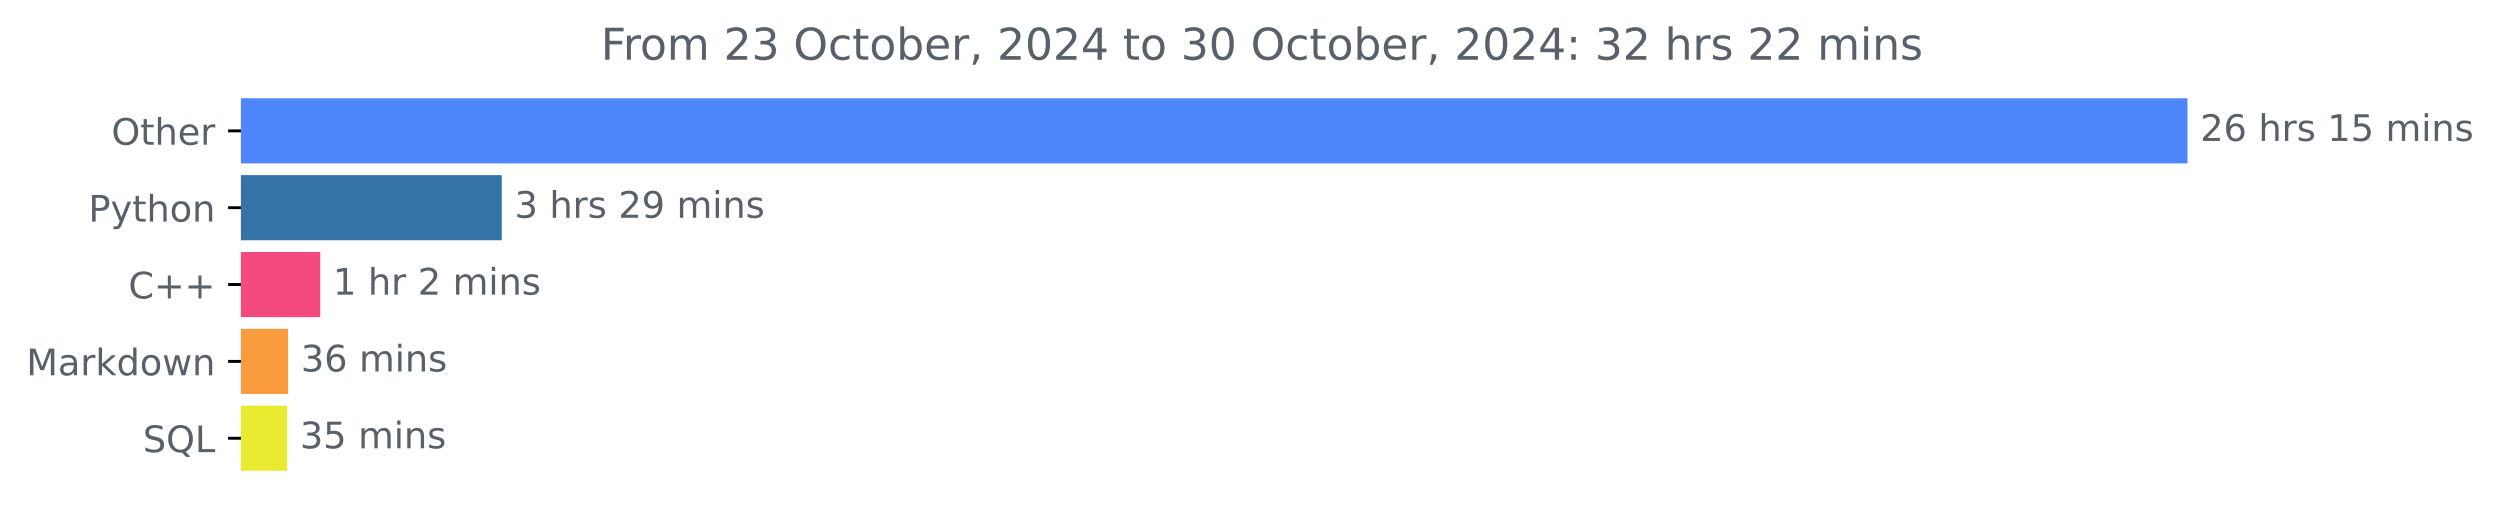
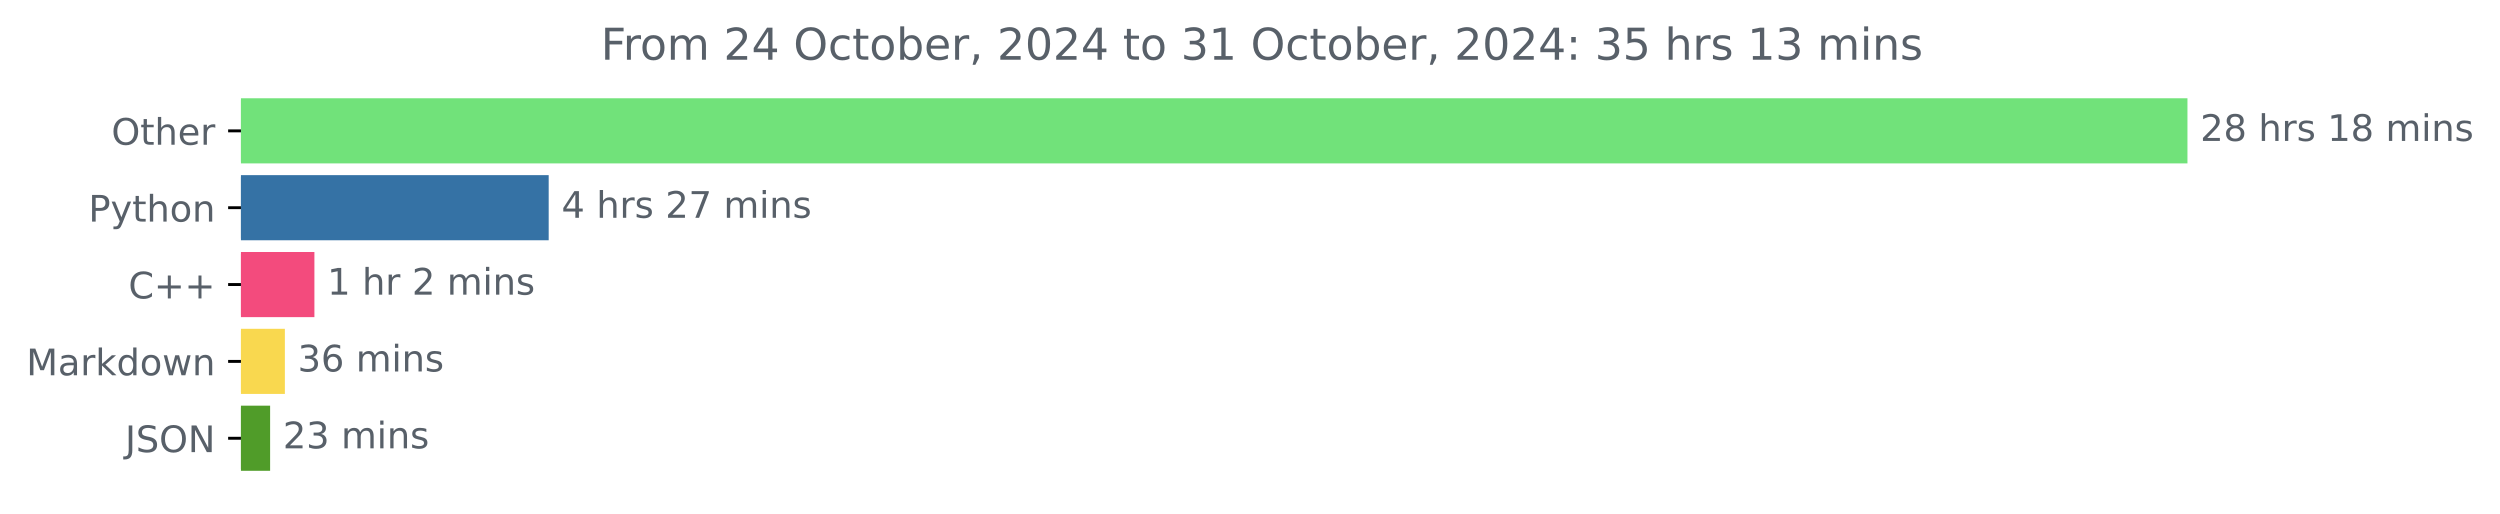
<svg xmlns="http://www.w3.org/2000/svg" xmlns:xlink="http://www.w3.org/1999/xlink" width="683.177pt" height="140.398pt" viewBox="0 0 683.177 140.398" version="1.1">
  <defs>
    <style type="text/css">*{stroke-linejoin: round; stroke-linecap: butt}</style>
  </defs>
  <g id="figure_1">
    <g id="patch_1">
      <path d="M 0 140.398  L 683.177 140.398  L 683.177 0  L 0 0  L 0 140.398  z " style="fill: none" />
    </g>
    <g id="axes_1">
      <g id="patch_2">
-         <path d="M 65.841 27.358  L 597.269 27.358  L 597.269 44.158  L 65.841 44.158  z " clip-path="url(#p2c97c90078)" style="fill: #4e87fb; stroke: #4e87fb; stroke-linejoin: miter" />
+         <path d="M 65.841 27.358  L 597.269 27.358  L 597.269 44.158  L 65.841 44.158  z " clip-path="url(#pc048ebccd9)" style="fill: #71e27a; stroke: #71e27a; stroke-linejoin: miter" />
      </g>
      <g id="patch_3">
-         <path d="M 65.841 48.358  L 136.619 48.358  L 136.619 65.158  L 65.841 65.158  z " clip-path="url(#p2c97c90078)" style="fill: #3572a5; stroke: #3572a5; stroke-linejoin: miter" />
+         <path d="M 65.841 48.358  L 149.441 48.358  L 149.441 65.158  L 65.841 65.158  z " clip-path="url(#pc048ebccd9)" style="fill: #3572a5; stroke: #3572a5; stroke-linejoin: miter" />
      </g>
      <g id="patch_4">
-         <path d="M 65.841 69.358  L 87.009 69.358  L 87.009 86.158  L 65.841 86.158  z " clip-path="url(#p2c97c90078)" style="fill: #f34b7d; stroke: #f34b7d; stroke-linejoin: miter" />
+         <path d="M 65.841 69.358  L 85.418 69.358  L 85.418 86.158  L 65.841 86.158  z " clip-path="url(#pc048ebccd9)" style="fill: #f34b7d; stroke: #f34b7d; stroke-linejoin: miter" />
      </g>
      <g id="patch_5">
-         <path d="M 65.841 90.358  L 78.227 90.358  L 78.227 107.158  L 65.841 107.158  z " clip-path="url(#p2c97c90078)" style="fill: #fa9c3d; stroke: #fa9c3d; stroke-linejoin: miter" />
+         <path d="M 65.841 90.358  L 77.349 90.358  L 77.349 107.158  L 65.841 107.158  z " clip-path="url(#pc048ebccd9)" style="fill: #f9d84f; stroke: #f9d84f; stroke-linejoin: miter" />
      </g>
      <g id="patch_6">
-         <path d="M 65.841 111.358  L 77.965 111.358  L 77.965 128.158  L 65.841 128.158  z " clip-path="url(#p2c97c90078)" style="fill: #e8eb30; stroke: #e8eb30; stroke-linejoin: miter" />
+         <path d="M 65.841 111.358  L 73.314 111.358  L 73.314 128.158  L 65.841 128.158  z " clip-path="url(#pc048ebccd9)" style="fill: #509c29; stroke: #509c29; stroke-linejoin: miter" />
      </g>
      <g id="matplotlib.axis_1" />
      <g id="matplotlib.axis_2">
        <g id="ytick_1">
          <g id="line2d_1">
            <defs>
-               <path id="m35ad77ff95" d="M 0 0  L -3.5 0  " style="stroke: #000000; stroke-width: 0.8" />
+               <path id="m8fa7cf3f06" d="M 0 0  L -3.5 0  " style="stroke: #000000; stroke-width: 0.8" />
            </defs>
            <g>
-               <use xlink:href="#m35ad77ff95" x="65.841" y="35.758" style="stroke: #000000; stroke-width: 0.8" />
+               <use xlink:href="#m8fa7cf3f06" x="65.841" y="35.758" style="stroke: #000000; stroke-width: 0.8" />
            </g>
          </g>
          <g id="text_1">
            <g style="fill: #586069" transform="translate(30.44687 39.55734) scale(0.1 -0.1)">
              <defs>
                <path id="DejaVuSans-4f" d="M 2522 4238  Q 1834 4238 1429 3725  Q 1025 3213 1025 2328  Q 1025 1447 1429 934  Q 1834 422 2522 422  Q 3209 422 3611 934  Q 4013 1447 4013 2328  Q 4013 3213 3611 3725  Q 3209 4238 2522 4238  z M 2522 4750  Q 3503 4750 4090 4092  Q 4678 3434 4678 2328  Q 4678 1225 4090 567  Q 3503 -91 2522 -91  Q 1538 -91 948 565  Q 359 1222 359 2328  Q 359 3434 948 4092  Q 1538 4750 2522 4750  z " transform="scale(0.015625)" />
                <path id="DejaVuSans-74" d="M 1172 4494  L 1172 3500  L 2356 3500  L 2356 3053  L 1172 3053  L 1172 1153  Q 1172 725 1289 603  Q 1406 481 1766 481  L 2356 481  L 2356 0  L 1766 0  Q 1100 0 847 248  Q 594 497 594 1153  L 594 3053  L 172 3053  L 172 3500  L 594 3500  L 594 4494  L 1172 4494  z " transform="scale(0.015625)" />
                <path id="DejaVuSans-68" d="M 3513 2113  L 3513 0  L 2938 0  L 2938 2094  Q 2938 2591 2744 2837  Q 2550 3084 2163 3084  Q 1697 3084 1428 2787  Q 1159 2491 1159 1978  L 1159 0  L 581 0  L 581 4863  L 1159 4863  L 1159 2956  Q 1366 3272 1645 3428  Q 1925 3584 2291 3584  Q 2894 3584 3203 3211  Q 3513 2838 3513 2113  z " transform="scale(0.015625)" />
                <path id="DejaVuSans-65" d="M 3597 1894  L 3597 1613  L 953 1613  Q 991 1019 1311 708  Q 1631 397 2203 397  Q 2534 397 2845 478  Q 3156 559 3463 722  L 3463 178  Q 3153 47 2828 -22  Q 2503 -91 2169 -91  Q 1331 -91 842 396  Q 353 884 353 1716  Q 353 2575 817 3079  Q 1281 3584 2069 3584  Q 2775 3584 3186 3129  Q 3597 2675 3597 1894  z M 3022 2063  Q 3016 2534 2758 2815  Q 2500 3097 2075 3097  Q 1594 3097 1305 2825  Q 1016 2553 972 2059  L 3022 2063  z " transform="scale(0.015625)" />
                <path id="DejaVuSans-72" d="M 2631 2963  Q 2534 3019 2420 3045  Q 2306 3072 2169 3072  Q 1681 3072 1420 2755  Q 1159 2438 1159 1844  L 1159 0  L 581 0  L 581 3500  L 1159 3500  L 1159 2956  Q 1341 3275 1631 3429  Q 1922 3584 2338 3584  Q 2397 3584 2469 3576  Q 2541 3569 2628 3553  L 2631 2963  z " transform="scale(0.015625)" />
              </defs>
              <use xlink:href="#DejaVuSans-4f" />
              <use xlink:href="#DejaVuSans-74" x="78.711" />
              <use xlink:href="#DejaVuSans-68" x="117.92" />
              <use xlink:href="#DejaVuSans-65" x="181.299" />
              <use xlink:href="#DejaVuSans-72" x="242.822" />
            </g>
          </g>
        </g>
        <g id="ytick_2">
          <g id="line2d_2">
            <g>
-               <use xlink:href="#m35ad77ff95" x="65.841" y="56.758" style="stroke: #000000; stroke-width: 0.8" />
+               <use xlink:href="#m8fa7cf3f06" x="65.841" y="56.758" style="stroke: #000000; stroke-width: 0.8" />
            </g>
          </g>
          <g id="text_2">
            <g style="fill: #586069" transform="translate(24.17813 60.55734) scale(0.1 -0.1)">
              <defs>
                <path id="DejaVuSans-50" d="M 1259 4147  L 1259 2394  L 2053 2394  Q 2494 2394 2734 2622  Q 2975 2850 2975 3272  Q 2975 3691 2734 3919  Q 2494 4147 2053 4147  L 1259 4147  z M 628 4666  L 2053 4666  Q 2838 4666 3239 4311  Q 3641 3956 3641 3272  Q 3641 2581 3239 2228  Q 2838 1875 2053 1875  L 1259 1875  L 1259 0  L 628 0  L 628 4666  z " transform="scale(0.015625)" />
                <path id="DejaVuSans-79" d="M 2059 -325  Q 1816 -950 1584 -1140  Q 1353 -1331 966 -1331  L 506 -1331  L 506 -850  L 844 -850  Q 1081 -850 1212 -737  Q 1344 -625 1503 -206  L 1606 56  L 191 3500  L 800 3500  L 1894 763  L 2988 3500  L 3597 3500  L 2059 -325  z " transform="scale(0.015625)" />
                <path id="DejaVuSans-6f" d="M 1959 3097  Q 1497 3097 1228 2736  Q 959 2375 959 1747  Q 959 1119 1226 758  Q 1494 397 1959 397  Q 2419 397 2687 759  Q 2956 1122 2956 1747  Q 2956 2369 2687 2733  Q 2419 3097 1959 3097  z M 1959 3584  Q 2709 3584 3137 3096  Q 3566 2609 3566 1747  Q 3566 888 3137 398  Q 2709 -91 1959 -91  Q 1206 -91 779 398  Q 353 888 353 1747  Q 353 2609 779 3096  Q 1206 3584 1959 3584  z " transform="scale(0.015625)" />
                <path id="DejaVuSans-6e" d="M 3513 2113  L 3513 0  L 2938 0  L 2938 2094  Q 2938 2591 2744 2837  Q 2550 3084 2163 3084  Q 1697 3084 1428 2787  Q 1159 2491 1159 1978  L 1159 0  L 581 0  L 581 3500  L 1159 3500  L 1159 2956  Q 1366 3272 1645 3428  Q 1925 3584 2291 3584  Q 2894 3584 3203 3211  Q 3513 2838 3513 2113  z " transform="scale(0.015625)" />
              </defs>
              <use xlink:href="#DejaVuSans-50" />
              <use xlink:href="#DejaVuSans-79" x="60.303" />
              <use xlink:href="#DejaVuSans-74" x="119.482" />
              <use xlink:href="#DejaVuSans-68" x="158.691" />
              <use xlink:href="#DejaVuSans-6f" x="222.07" />
              <use xlink:href="#DejaVuSans-6e" x="283.252" />
            </g>
          </g>
        </g>
        <g id="ytick_3">
          <g id="line2d_3">
            <g>
-               <use xlink:href="#m35ad77ff95" x="65.841" y="77.758" style="stroke: #000000; stroke-width: 0.8" />
+               <use xlink:href="#m8fa7cf3f06" x="65.841" y="77.758" style="stroke: #000000; stroke-width: 0.8" />
            </g>
          </g>
          <g id="text_3">
            <g style="fill: #586069" transform="translate(35.09844 81.55734) scale(0.1 -0.1)">
              <defs>
                <path id="DejaVuSans-43" d="M 4122 4306  L 4122 3641  Q 3803 3938 3442 4084  Q 3081 4231 2675 4231  Q 1875 4231 1450 3742  Q 1025 3253 1025 2328  Q 1025 1406 1450 917  Q 1875 428 2675 428  Q 3081 428 3442 575  Q 3803 722 4122 1019  L 4122 359  Q 3791 134 3420 21  Q 3050 -91 2638 -91  Q 1578 -91 968 557  Q 359 1206 359 2328  Q 359 3453 968 4101  Q 1578 4750 2638 4750  Q 3056 4750 3426 4639  Q 3797 4528 4122 4306  z " transform="scale(0.015625)" />
                <path id="DejaVuSans-2b" d="M 2944 4013  L 2944 2272  L 4684 2272  L 4684 1741  L 2944 1741  L 2944 0  L 2419 0  L 2419 1741  L 678 1741  L 678 2272  L 2419 2272  L 2419 4013  L 2944 4013  z " transform="scale(0.015625)" />
              </defs>
              <use xlink:href="#DejaVuSans-43" />
              <use xlink:href="#DejaVuSans-2b" x="69.824" />
              <use xlink:href="#DejaVuSans-2b" x="153.613" />
            </g>
          </g>
        </g>
        <g id="ytick_4">
          <g id="line2d_4">
            <g>
-               <use xlink:href="#m35ad77ff95" x="65.841" y="98.758" style="stroke: #000000; stroke-width: 0.8" />
+               <use xlink:href="#m8fa7cf3f06" x="65.841" y="98.758" style="stroke: #000000; stroke-width: 0.8" />
            </g>
          </g>
          <g id="text_4">
            <g style="fill: #586069" transform="translate(7.2 102.5573) scale(0.1 -0.1)">
              <defs>
                <path id="DejaVuSans-4d" d="M 628 4666  L 1569 4666  L 2759 1491  L 3956 4666  L 4897 4666  L 4897 0  L 4281 0  L 4281 4097  L 3078 897  L 2444 897  L 1241 4097  L 1241 0  L 628 0  L 628 4666  z " transform="scale(0.015625)" />
                <path id="DejaVuSans-61" d="M 2194 1759  Q 1497 1759 1228 1600  Q 959 1441 959 1056  Q 959 750 1161 570  Q 1363 391 1709 391  Q 2188 391 2477 730  Q 2766 1069 2766 1631  L 2766 1759  L 2194 1759  z M 3341 1997  L 3341 0  L 2766 0  L 2766 531  Q 2569 213 2275 61  Q 1981 -91 1556 -91  Q 1019 -91 701 211  Q 384 513 384 1019  Q 384 1609 779 1909  Q 1175 2209 1959 2209  L 2766 2209  L 2766 2266  Q 2766 2663 2505 2880  Q 2244 3097 1772 3097  Q 1472 3097 1187 3025  Q 903 2953 641 2809  L 641 3341  Q 956 3463 1253 3523  Q 1550 3584 1831 3584  Q 2591 3584 2966 3190  Q 3341 2797 3341 1997  z " transform="scale(0.015625)" />
                <path id="DejaVuSans-6b" d="M 581 4863  L 1159 4863  L 1159 1991  L 2875 3500  L 3609 3500  L 1753 1863  L 3688 0  L 2938 0  L 1159 1709  L 1159 0  L 581 0  L 581 4863  z " transform="scale(0.015625)" />
                <path id="DejaVuSans-64" d="M 2906 2969  L 2906 4863  L 3481 4863  L 3481 0  L 2906 0  L 2906 525  Q 2725 213 2448 61  Q 2172 -91 1784 -91  Q 1150 -91 751 415  Q 353 922 353 1747  Q 353 2572 751 3078  Q 1150 3584 1784 3584  Q 2172 3584 2448 3432  Q 2725 3281 2906 2969  z M 947 1747  Q 947 1113 1208 752  Q 1469 391 1925 391  Q 2381 391 2643 752  Q 2906 1113 2906 1747  Q 2906 2381 2643 2742  Q 2381 3103 1925 3103  Q 1469 3103 1208 2742  Q 947 2381 947 1747  z " transform="scale(0.015625)" />
                <path id="DejaVuSans-77" d="M 269 3500  L 844 3500  L 1563 769  L 2278 3500  L 2956 3500  L 3675 769  L 4391 3500  L 4966 3500  L 4050 0  L 3372 0  L 2619 2869  L 1863 0  L 1184 0  L 269 3500  z " transform="scale(0.015625)" />
              </defs>
              <use xlink:href="#DejaVuSans-4d" />
              <use xlink:href="#DejaVuSans-61" x="86.279" />
              <use xlink:href="#DejaVuSans-72" x="147.559" />
              <use xlink:href="#DejaVuSans-6b" x="188.672" />
              <use xlink:href="#DejaVuSans-64" x="246.582" />
              <use xlink:href="#DejaVuSans-6f" x="310.059" />
              <use xlink:href="#DejaVuSans-77" x="371.24" />
              <use xlink:href="#DejaVuSans-6e" x="453.027" />
            </g>
          </g>
        </g>
        <g id="ytick_5">
          <g id="line2d_5">
            <g>
-               <use xlink:href="#m35ad77ff95" x="65.841" y="119.758" style="stroke: #000000; stroke-width: 0.8" />
+               <use xlink:href="#m8fa7cf3f06" x="65.841" y="119.758" style="stroke: #000000; stroke-width: 0.8" />
            </g>
          </g>
          <g id="text_5">
-             <g style="fill: #586069" transform="translate(39.04844 123.5573) scale(0.1 -0.1)">
-               <defs>
+             <g style="fill: #586069" transform="translate(34.18906 123.5573) scale(0.1 -0.1)">
+               <defs>
+                 <path id="DejaVuSans-4a" d="M 628 4666  L 1259 4666  L 1259 325  Q 1259 -519 939 -900  Q 619 -1281 -91 -1281  L -331 -1281  L -331 -750  L -134 -750  Q 284 -750 456 -515  Q 628 -281 628 325  L 628 4666  z " transform="scale(0.015625)" />
                <path id="DejaVuSans-53" d="M 3425 4513  L 3425 3897  Q 3066 4069 2747 4153  Q 2428 4238 2131 4238  Q 1616 4238 1336 4038  Q 1056 3838 1056 3469  Q 1056 3159 1242 3001  Q 1428 2844 1947 2747  L 2328 2669  Q 3034 2534 3370 2195  Q 3706 1856 3706 1288  Q 3706 609 3251 259  Q 2797 -91 1919 -91  Q 1588 -91 1214 -16  Q 841 59 441 206  L 441 856  Q 825 641 1194 531  Q 1563 422 1919 422  Q 2459 422 2753 634  Q 3047 847 3047 1241  Q 3047 1584 2836 1778  Q 2625 1972 2144 2069  L 1759 2144  Q 1053 2284 737 2584  Q 422 2884 422 3419  Q 422 4038 858 4394  Q 1294 4750 2059 4750  Q 2388 4750 2728 4690  Q 3069 4631 3425 4513  z " transform="scale(0.015625)" />
-                 <path id="DejaVuSans-51" d="M 2522 4238  Q 1834 4238 1429 3725  Q 1025 3213 1025 2328  Q 1025 1447 1429 934  Q 1834 422 2522 422  Q 3209 422 3611 934  Q 4013 1447 4013 2328  Q 4013 3213 3611 3725  Q 3209 4238 2522 4238  z M 3406 84  L 4238 -825  L 3475 -825  L 2784 -78  Q 2681 -84 2626 -87  Q 2572 -91 2522 -91  Q 1538 -91 948 567  Q 359 1225 359 2328  Q 359 3434 948 4092  Q 1538 4750 2522 4750  Q 3503 4750 4090 4092  Q 4678 3434 4678 2328  Q 4678 1516 4351 937  Q 4025 359 3406 84  z " transform="scale(0.015625)" />
-                 <path id="DejaVuSans-4c" d="M 628 4666  L 1259 4666  L 1259 531  L 3531 531  L 3531 0  L 628 0  L 628 4666  z " transform="scale(0.015625)" />
-               </defs>
-               <use xlink:href="#DejaVuSans-53" />
-               <use xlink:href="#DejaVuSans-51" x="63.477" />
-               <use xlink:href="#DejaVuSans-4c" x="142.188" />
+                 <path id="DejaVuSans-4e" d="M 628 4666  L 1478 4666  L 3547 763  L 3547 4666  L 4159 4666  L 4159 0  L 3309 0  L 1241 3903  L 1241 0  L 628 0  L 628 4666  z " transform="scale(0.015625)" />
+               </defs>
+               <use xlink:href="#DejaVuSans-4a" />
+               <use xlink:href="#DejaVuSans-53" x="29.492" />
+               <use xlink:href="#DejaVuSans-4f" x="92.969" />
+               <use xlink:href="#DejaVuSans-4e" x="171.68" />
            </g>
          </g>
        </g>
      </g>
      <g id="text_6">
        <g style="fill: #586069" transform="translate(601.2692 38.5175) scale(0.1 -0.1)">
          <defs>
            <path id="DejaVuSans-32" d="M 1228 531  L 3431 531  L 3431 0  L 469 0  L 469 531  Q 828 903 1448 1529  Q 2069 2156 2228 2338  Q 2531 2678 2651 2914  Q 2772 3150 2772 3378  Q 2772 3750 2511 3984  Q 2250 4219 1831 4219  Q 1534 4219 1204 4116  Q 875 4013 500 3803  L 500 4441  Q 881 4594 1212 4672  Q 1544 4750 1819 4750  Q 2544 4750 2975 4387  Q 3406 4025 3406 3419  Q 3406 3131 3298 2873  Q 3191 2616 2906 2266  Q 2828 2175 2409 1742  Q 1991 1309 1228 531  z " transform="scale(0.015625)" />
-             <path id="DejaVuSans-36" d="M 2113 2584  Q 1688 2584 1439 2293  Q 1191 2003 1191 1497  Q 1191 994 1439 701  Q 1688 409 2113 409  Q 2538 409 2786 701  Q 3034 994 3034 1497  Q 3034 2003 2786 2293  Q 2538 2584 2113 2584  z M 3366 4563  L 3366 3988  Q 3128 4100 2886 4159  Q 2644 4219 2406 4219  Q 1781 4219 1451 3797  Q 1122 3375 1075 2522  Q 1259 2794 1537 2939  Q 1816 3084 2150 3084  Q 2853 3084 3261 2657  Q 3669 2231 3669 1497  Q 3669 778 3244 343  Q 2819 -91 2113 -91  Q 1303 -91 875 529  Q 447 1150 447 2328  Q 447 3434 972 4092  Q 1497 4750 2381 4750  Q 2619 4750 2861 4703  Q 3103 4656 3366 4563  z " transform="scale(0.015625)" />
+             <path id="DejaVuSans-38" d="M 2034 2216  Q 1584 2216 1326 1975  Q 1069 1734 1069 1313  Q 1069 891 1326 650  Q 1584 409 2034 409  Q 2484 409 2743 651  Q 3003 894 3003 1313  Q 3003 1734 2745 1975  Q 2488 2216 2034 2216  z M 1403 2484  Q 997 2584 770 2862  Q 544 3141 544 3541  Q 544 4100 942 4425  Q 1341 4750 2034 4750  Q 2731 4750 3128 4425  Q 3525 4100 3525 3541  Q 3525 3141 3298 2862  Q 3072 2584 2669 2484  Q 3125 2378 3379 2068  Q 3634 1759 3634 1313  Q 3634 634 3220 271  Q 2806 -91 2034 -91  Q 1263 -91 848 271  Q 434 634 434 1313  Q 434 1759 690 2068  Q 947 2378 1403 2484  z M 1172 3481  Q 1172 3119 1398 2916  Q 1625 2713 2034 2713  Q 2441 2713 2670 2916  Q 2900 3119 2900 3481  Q 2900 3844 2670 4047  Q 2441 4250 2034 4250  Q 1625 4250 1398 4047  Q 1172 3844 1172 3481  z " transform="scale(0.015625)" />
            <path id="DejaVuSans-20" transform="scale(0.015625)" />
            <path id="DejaVuSans-73" d="M 2834 3397  L 2834 2853  Q 2591 2978 2328 3040  Q 2066 3103 1784 3103  Q 1356 3103 1142 2972  Q 928 2841 928 2578  Q 928 2378 1081 2264  Q 1234 2150 1697 2047  L 1894 2003  Q 2506 1872 2764 1633  Q 3022 1394 3022 966  Q 3022 478 2636 193  Q 2250 -91 1575 -91  Q 1294 -91 989 -36  Q 684 19 347 128  L 347 722  Q 666 556 975 473  Q 1284 391 1588 391  Q 1994 391 2212 530  Q 2431 669 2431 922  Q 2431 1156 2273 1281  Q 2116 1406 1581 1522  L 1381 1569  Q 847 1681 609 1914  Q 372 2147 372 2553  Q 372 3047 722 3315  Q 1072 3584 1716 3584  Q 2034 3584 2315 3537  Q 2597 3491 2834 3397  z " transform="scale(0.015625)" />
            <path id="DejaVuSans-31" d="M 794 531  L 1825 531  L 1825 4091  L 703 3866  L 703 4441  L 1819 4666  L 2450 4666  L 2450 531  L 3481 531  L 3481 0  L 794 0  L 794 531  z " transform="scale(0.015625)" />
-             <path id="DejaVuSans-35" d="M 691 4666  L 3169 4666  L 3169 4134  L 1269 4134  L 1269 2991  Q 1406 3038 1543 3061  Q 1681 3084 1819 3084  Q 2600 3084 3056 2656  Q 3513 2228 3513 1497  Q 3513 744 3044 326  Q 2575 -91 1722 -91  Q 1428 -91 1123 -41  Q 819 9 494 109  L 494 744  Q 775 591 1075 516  Q 1375 441 1709 441  Q 2250 441 2565 725  Q 2881 1009 2881 1497  Q 2881 1984 2565 2268  Q 2250 2553 1709 2553  Q 1456 2553 1204 2497  Q 953 2441 691 2322  L 691 4666  z " transform="scale(0.015625)" />
            <path id="DejaVuSans-6d" d="M 3328 2828  Q 3544 3216 3844 3400  Q 4144 3584 4550 3584  Q 5097 3584 5394 3201  Q 5691 2819 5691 2113  L 5691 0  L 5113 0  L 5113 2094  Q 5113 2597 4934 2840  Q 4756 3084 4391 3084  Q 3944 3084 3684 2787  Q 3425 2491 3425 1978  L 3425 0  L 2847 0  L 2847 2094  Q 2847 2600 2669 2842  Q 2491 3084 2119 3084  Q 1678 3084 1418 2786  Q 1159 2488 1159 1978  L 1159 0  L 581 0  L 581 3500  L 1159 3500  L 1159 2956  Q 1356 3278 1631 3431  Q 1906 3584 2284 3584  Q 2666 3584 2933 3390  Q 3200 3197 3328 2828  z " transform="scale(0.015625)" />
            <path id="DejaVuSans-69" d="M 603 3500  L 1178 3500  L 1178 0  L 603 0  L 603 3500  z M 603 4863  L 1178 4863  L 1178 4134  L 603 4134  L 603 4863  z " transform="scale(0.015625)" />
          </defs>
          <use xlink:href="#DejaVuSans-32" />
-           <use xlink:href="#DejaVuSans-36" x="63.623" />
+           <use xlink:href="#DejaVuSans-38" x="63.623" />
          <use xlink:href="#DejaVuSans-20" x="127.246" />
          <use xlink:href="#DejaVuSans-68" x="159.033" />
          <use xlink:href="#DejaVuSans-72" x="222.412" />
          <use xlink:href="#DejaVuSans-73" x="263.525" />
          <use xlink:href="#DejaVuSans-20" x="315.625" />
          <use xlink:href="#DejaVuSans-31" x="347.412" />
-           <use xlink:href="#DejaVuSans-35" x="411.035" />
+           <use xlink:href="#DejaVuSans-38" x="411.035" />
          <use xlink:href="#DejaVuSans-20" x="474.658" />
          <use xlink:href="#DejaVuSans-6d" x="506.445" />
          <use xlink:href="#DejaVuSans-69" x="603.857" />
          <use xlink:href="#DejaVuSans-6e" x="631.641" />
          <use xlink:href="#DejaVuSans-73" x="695.02" />
        </g>
      </g>
      <g id="text_7">
-         <g style="fill: #586069" transform="translate(140.6191 59.5175) scale(0.1 -0.1)">
+         <g style="fill: #586069" transform="translate(153.4406 59.5175) scale(0.1 -0.1)">
          <defs>
-             <path id="DejaVuSans-33" d="M 2597 2516  Q 3050 2419 3304 2112  Q 3559 1806 3559 1356  Q 3559 666 3084 287  Q 2609 -91 1734 -91  Q 1441 -91 1130 -33  Q 819 25 488 141  L 488 750  Q 750 597 1062 519  Q 1375 441 1716 441  Q 2309 441 2620 675  Q 2931 909 2931 1356  Q 2931 1769 2642 2001  Q 2353 2234 1838 2234  L 1294 2234  L 1294 2753  L 1863 2753  Q 2328 2753 2575 2939  Q 2822 3125 2822 3475  Q 2822 3834 2567 4026  Q 2313 4219 1838 4219  Q 1578 4219 1281 4162  Q 984 4106 628 3988  L 628 4550  Q 988 4650 1302 4700  Q 1616 4750 1894 4750  Q 2613 4750 3031 4423  Q 3450 4097 3450 3541  Q 3450 3153 3228 2886  Q 3006 2619 2597 2516  z " transform="scale(0.015625)" />
-             <path id="DejaVuSans-39" d="M 703 97  L 703 672  Q 941 559 1184 500  Q 1428 441 1663 441  Q 2288 441 2617 861  Q 2947 1281 2994 2138  Q 2813 1869 2534 1725  Q 2256 1581 1919 1581  Q 1219 1581 811 2004  Q 403 2428 403 3163  Q 403 3881 828 4315  Q 1253 4750 1959 4750  Q 2769 4750 3195 4129  Q 3622 3509 3622 2328  Q 3622 1225 3098 567  Q 2575 -91 1691 -91  Q 1453 -91 1209 -44  Q 966 3 703 97  z M 1959 2075  Q 2384 2075 2632 2365  Q 2881 2656 2881 3163  Q 2881 3666 2632 3958  Q 2384 4250 1959 4250  Q 1534 4250 1286 3958  Q 1038 3666 1038 3163  Q 1038 2656 1286 2365  Q 1534 2075 1959 2075  z " transform="scale(0.015625)" />
+             <path id="DejaVuSans-34" d="M 2419 4116  L 825 1625  L 2419 1625  L 2419 4116  z M 2253 4666  L 3047 4666  L 3047 1625  L 3713 1625  L 3713 1100  L 3047 1100  L 3047 0  L 2419 0  L 2419 1100  L 313 1100  L 313 1709  L 2253 4666  z " transform="scale(0.015625)" />
+             <path id="DejaVuSans-37" d="M 525 4666  L 3525 4666  L 3525 4397  L 1831 0  L 1172 0  L 2766 4134  L 525 4134  L 525 4666  z " transform="scale(0.015625)" />
          </defs>
-           <use xlink:href="#DejaVuSans-33" />
+           <use xlink:href="#DejaVuSans-34" />
          <use xlink:href="#DejaVuSans-20" x="63.623" />
          <use xlink:href="#DejaVuSans-68" x="95.41" />
          <use xlink:href="#DejaVuSans-72" x="158.789" />
          <use xlink:href="#DejaVuSans-73" x="199.902" />
          <use xlink:href="#DejaVuSans-20" x="252.002" />
          <use xlink:href="#DejaVuSans-32" x="283.789" />
-           <use xlink:href="#DejaVuSans-39" x="347.412" />
+           <use xlink:href="#DejaVuSans-37" x="347.412" />
          <use xlink:href="#DejaVuSans-20" x="411.035" />
          <use xlink:href="#DejaVuSans-6d" x="442.822" />
          <use xlink:href="#DejaVuSans-69" x="540.234" />
          <use xlink:href="#DejaVuSans-6e" x="568.018" />
          <use xlink:href="#DejaVuSans-73" x="631.396" />
        </g>
      </g>
      <g id="text_8">
-         <g style="fill: #586069" transform="translate(91.00864 80.5175) scale(0.1 -0.1)">
+         <g style="fill: #586069" transform="translate(89.41783 80.5175) scale(0.1 -0.1)">
          <use xlink:href="#DejaVuSans-31" />
          <use xlink:href="#DejaVuSans-20" x="63.623" />
          <use xlink:href="#DejaVuSans-68" x="95.41" />
          <use xlink:href="#DejaVuSans-72" x="158.789" />
          <use xlink:href="#DejaVuSans-20" x="199.902" />
          <use xlink:href="#DejaVuSans-32" x="231.689" />
          <use xlink:href="#DejaVuSans-20" x="295.312" />
          <use xlink:href="#DejaVuSans-6d" x="327.1" />
          <use xlink:href="#DejaVuSans-69" x="424.512" />
          <use xlink:href="#DejaVuSans-6e" x="452.295" />
          <use xlink:href="#DejaVuSans-73" x="515.674" />
        </g>
      </g>
      <g id="text_9">
-         <g style="fill: #586069" transform="translate(82.22686 101.5175) scale(0.1 -0.1)">
+         <g style="fill: #586069" transform="translate(81.34885 101.5175) scale(0.1 -0.1)">
+           <defs>
+             <path id="DejaVuSans-33" d="M 2597 2516  Q 3050 2419 3304 2112  Q 3559 1806 3559 1356  Q 3559 666 3084 287  Q 2609 -91 1734 -91  Q 1441 -91 1130 -33  Q 819 25 488 141  L 488 750  Q 750 597 1062 519  Q 1375 441 1716 441  Q 2309 441 2620 675  Q 2931 909 2931 1356  Q 2931 1769 2642 2001  Q 2353 2234 1838 2234  L 1294 2234  L 1294 2753  L 1863 2753  Q 2328 2753 2575 2939  Q 2822 3125 2822 3475  Q 2822 3834 2567 4026  Q 2313 4219 1838 4219  Q 1578 4219 1281 4162  Q 984 4106 628 3988  L 628 4550  Q 988 4650 1302 4700  Q 1616 4750 1894 4750  Q 2613 4750 3031 4423  Q 3450 4097 3450 3541  Q 3450 3153 3228 2886  Q 3006 2619 2597 2516  z " transform="scale(0.015625)" />
+             <path id="DejaVuSans-36" d="M 2113 2584  Q 1688 2584 1439 2293  Q 1191 2003 1191 1497  Q 1191 994 1439 701  Q 1688 409 2113 409  Q 2538 409 2786 701  Q 3034 994 3034 1497  Q 3034 2003 2786 2293  Q 2538 2584 2113 2584  z M 3366 4563  L 3366 3988  Q 3128 4100 2886 4159  Q 2644 4219 2406 4219  Q 1781 4219 1451 3797  Q 1122 3375 1075 2522  Q 1259 2794 1537 2939  Q 1816 3084 2150 3084  Q 2853 3084 3261 2657  Q 3669 2231 3669 1497  Q 3669 778 3244 343  Q 2819 -91 2113 -91  Q 1303 -91 875 529  Q 447 1150 447 2328  Q 447 3434 972 4092  Q 1497 4750 2381 4750  Q 2619 4750 2861 4703  Q 3103 4656 3366 4563  z " transform="scale(0.015625)" />
+           </defs>
          <use xlink:href="#DejaVuSans-33" />
          <use xlink:href="#DejaVuSans-36" x="63.623" />
          <use xlink:href="#DejaVuSans-20" x="127.246" />
          <use xlink:href="#DejaVuSans-6d" x="159.033" />
          <use xlink:href="#DejaVuSans-69" x="256.445" />
          <use xlink:href="#DejaVuSans-6e" x="284.229" />
          <use xlink:href="#DejaVuSans-73" x="347.607" />
        </g>
      </g>
      <g id="text_10">
-         <g style="fill: #586069" transform="translate(81.96472 122.5175) scale(0.1 -0.1)">
-           <use xlink:href="#DejaVuSans-33" />
-           <use xlink:href="#DejaVuSans-35" x="63.623" />
+         <g style="fill: #586069" transform="translate(77.31436 122.5175) scale(0.1 -0.1)">
+           <use xlink:href="#DejaVuSans-32" />
+           <use xlink:href="#DejaVuSans-33" x="63.623" />
          <use xlink:href="#DejaVuSans-20" x="127.246" />
          <use xlink:href="#DejaVuSans-6d" x="159.033" />
          <use xlink:href="#DejaVuSans-69" x="256.445" />
          <use xlink:href="#DejaVuSans-6e" x="284.229" />
          <use xlink:href="#DejaVuSans-73" x="347.607" />
        </g>
      </g>
      <g id="text_11">
        <g style="fill: #586069" transform="translate(164.2031 16.31812) scale(0.12 -0.12)">
          <defs>
            <path id="DejaVuSans-46" d="M 628 4666  L 3309 4666  L 3309 4134  L 1259 4134  L 1259 2759  L 3109 2759  L 3109 2228  L 1259 2228  L 1259 0  L 628 0  L 628 4666  z " transform="scale(0.015625)" />
            <path id="DejaVuSans-63" d="M 3122 3366  L 3122 2828  Q 2878 2963 2633 3030  Q 2388 3097 2138 3097  Q 1578 3097 1268 2742  Q 959 2388 959 1747  Q 959 1106 1268 751  Q 1578 397 2138 397  Q 2388 397 2633 464  Q 2878 531 3122 666  L 3122 134  Q 2881 22 2623 -34  Q 2366 -91 2075 -91  Q 1284 -91 818 406  Q 353 903 353 1747  Q 353 2603 823 3093  Q 1294 3584 2113 3584  Q 2378 3584 2631 3529  Q 2884 3475 3122 3366  z " transform="scale(0.015625)" />
            <path id="DejaVuSans-62" d="M 3116 1747  Q 3116 2381 2855 2742  Q 2594 3103 2138 3103  Q 1681 3103 1420 2742  Q 1159 2381 1159 1747  Q 1159 1113 1420 752  Q 1681 391 2138 391  Q 2594 391 2855 752  Q 3116 1113 3116 1747  z M 1159 2969  Q 1341 3281 1617 3432  Q 1894 3584 2278 3584  Q 2916 3584 3314 3078  Q 3713 2572 3713 1747  Q 3713 922 3314 415  Q 2916 -91 2278 -91  Q 1894 -91 1617 61  Q 1341 213 1159 525  L 1159 0  L 581 0  L 581 4863  L 1159 4863  L 1159 2969  z " transform="scale(0.015625)" />
            <path id="DejaVuSans-2c" d="M 750 794  L 1409 794  L 1409 256  L 897 -744  L 494 -744  L 750 256  L 750 794  z " transform="scale(0.015625)" />
            <path id="DejaVuSans-30" d="M 2034 4250  Q 1547 4250 1301 3770  Q 1056 3291 1056 2328  Q 1056 1369 1301 889  Q 1547 409 2034 409  Q 2525 409 2770 889  Q 3016 1369 3016 2328  Q 3016 3291 2770 3770  Q 2525 4250 2034 4250  z M 2034 4750  Q 2819 4750 3233 4129  Q 3647 3509 3647 2328  Q 3647 1150 3233 529  Q 2819 -91 2034 -91  Q 1250 -91 836 529  Q 422 1150 422 2328  Q 422 3509 836 4129  Q 1250 4750 2034 4750  z " transform="scale(0.015625)" />
-             <path id="DejaVuSans-34" d="M 2419 4116  L 825 1625  L 2419 1625  L 2419 4116  z M 2253 4666  L 3047 4666  L 3047 1625  L 3713 1625  L 3713 1100  L 3047 1100  L 3047 0  L 2419 0  L 2419 1100  L 313 1100  L 313 1709  L 2253 4666  z " transform="scale(0.015625)" />
            <path id="DejaVuSans-3a" d="M 750 794  L 1409 794  L 1409 0  L 750 0  L 750 794  z M 750 3309  L 1409 3309  L 1409 2516  L 750 2516  L 750 3309  z " transform="scale(0.015625)" />
+             <path id="DejaVuSans-35" d="M 691 4666  L 3169 4666  L 3169 4134  L 1269 4134  L 1269 2991  Q 1406 3038 1543 3061  Q 1681 3084 1819 3084  Q 2600 3084 3056 2656  Q 3513 2228 3513 1497  Q 3513 744 3044 326  Q 2575 -91 1722 -91  Q 1428 -91 1123 -41  Q 819 9 494 109  L 494 744  Q 775 591 1075 516  Q 1375 441 1709 441  Q 2250 441 2565 725  Q 2881 1009 2881 1497  Q 2881 1984 2565 2268  Q 2250 2553 1709 2553  Q 1456 2553 1204 2497  Q 953 2441 691 2322  L 691 4666  z " transform="scale(0.015625)" />
          </defs>
          <use xlink:href="#DejaVuSans-46" />
          <use xlink:href="#DejaVuSans-72" x="50.27" />
          <use xlink:href="#DejaVuSans-6f" x="89.133" />
          <use xlink:href="#DejaVuSans-6d" x="150.314" />
          <use xlink:href="#DejaVuSans-20" x="247.727" />
          <use xlink:href="#DejaVuSans-32" x="279.514" />
-           <use xlink:href="#DejaVuSans-33" x="343.137" />
+           <use xlink:href="#DejaVuSans-34" x="343.137" />
          <use xlink:href="#DejaVuSans-20" x="406.76" />
          <use xlink:href="#DejaVuSans-4f" x="438.547" />
          <use xlink:href="#DejaVuSans-63" x="517.258" />
          <use xlink:href="#DejaVuSans-74" x="572.238" />
          <use xlink:href="#DejaVuSans-6f" x="611.447" />
          <use xlink:href="#DejaVuSans-62" x="672.629" />
          <use xlink:href="#DejaVuSans-65" x="736.105" />
          <use xlink:href="#DejaVuSans-72" x="797.629" />
          <use xlink:href="#DejaVuSans-2c" x="838.742" />
          <use xlink:href="#DejaVuSans-20" x="870.529" />
          <use xlink:href="#DejaVuSans-32" x="902.316" />
          <use xlink:href="#DejaVuSans-30" x="965.939" />
          <use xlink:href="#DejaVuSans-32" x="1029.562" />
          <use xlink:href="#DejaVuSans-34" x="1093.186" />
          <use xlink:href="#DejaVuSans-20" x="1156.809" />
          <use xlink:href="#DejaVuSans-74" x="1188.596" />
          <use xlink:href="#DejaVuSans-6f" x="1227.805" />
          <use xlink:href="#DejaVuSans-20" x="1288.986" />
          <use xlink:href="#DejaVuSans-33" x="1320.773" />
-           <use xlink:href="#DejaVuSans-30" x="1384.396" />
+           <use xlink:href="#DejaVuSans-31" x="1384.396" />
          <use xlink:href="#DejaVuSans-20" x="1448.02" />
          <use xlink:href="#DejaVuSans-4f" x="1479.807" />
          <use xlink:href="#DejaVuSans-63" x="1558.518" />
          <use xlink:href="#DejaVuSans-74" x="1613.498" />
          <use xlink:href="#DejaVuSans-6f" x="1652.707" />
          <use xlink:href="#DejaVuSans-62" x="1713.889" />
          <use xlink:href="#DejaVuSans-65" x="1777.365" />
          <use xlink:href="#DejaVuSans-72" x="1838.889" />
          <use xlink:href="#DejaVuSans-2c" x="1880.002" />
          <use xlink:href="#DejaVuSans-20" x="1911.789" />
          <use xlink:href="#DejaVuSans-32" x="1943.576" />
          <use xlink:href="#DejaVuSans-30" x="2007.199" />
          <use xlink:href="#DejaVuSans-32" x="2070.822" />
          <use xlink:href="#DejaVuSans-34" x="2134.445" />
          <use xlink:href="#DejaVuSans-3a" x="2198.068" />
          <use xlink:href="#DejaVuSans-20" x="2231.76" />
          <use xlink:href="#DejaVuSans-33" x="2263.547" />
-           <use xlink:href="#DejaVuSans-32" x="2327.17" />
+           <use xlink:href="#DejaVuSans-35" x="2327.17" />
          <use xlink:href="#DejaVuSans-20" x="2390.793" />
          <use xlink:href="#DejaVuSans-68" x="2422.58" />
          <use xlink:href="#DejaVuSans-72" x="2485.959" />
          <use xlink:href="#DejaVuSans-73" x="2527.072" />
          <use xlink:href="#DejaVuSans-20" x="2579.172" />
-           <use xlink:href="#DejaVuSans-32" x="2610.959" />
-           <use xlink:href="#DejaVuSans-32" x="2674.582" />
+           <use xlink:href="#DejaVuSans-31" x="2610.959" />
+           <use xlink:href="#DejaVuSans-33" x="2674.582" />
          <use xlink:href="#DejaVuSans-20" x="2738.205" />
          <use xlink:href="#DejaVuSans-6d" x="2769.992" />
          <use xlink:href="#DejaVuSans-69" x="2867.404" />
          <use xlink:href="#DejaVuSans-6e" x="2895.188" />
          <use xlink:href="#DejaVuSans-73" x="2958.566" />
        </g>
      </g>
    </g>
  </g>
  <defs>
-     <clipPath id="p2c97c90078">
+     <clipPath id="pc048ebccd9">
      <rect x="65.841" y="22.318" width="558" height="110.88" />
    </clipPath>
  </defs>
</svg>
